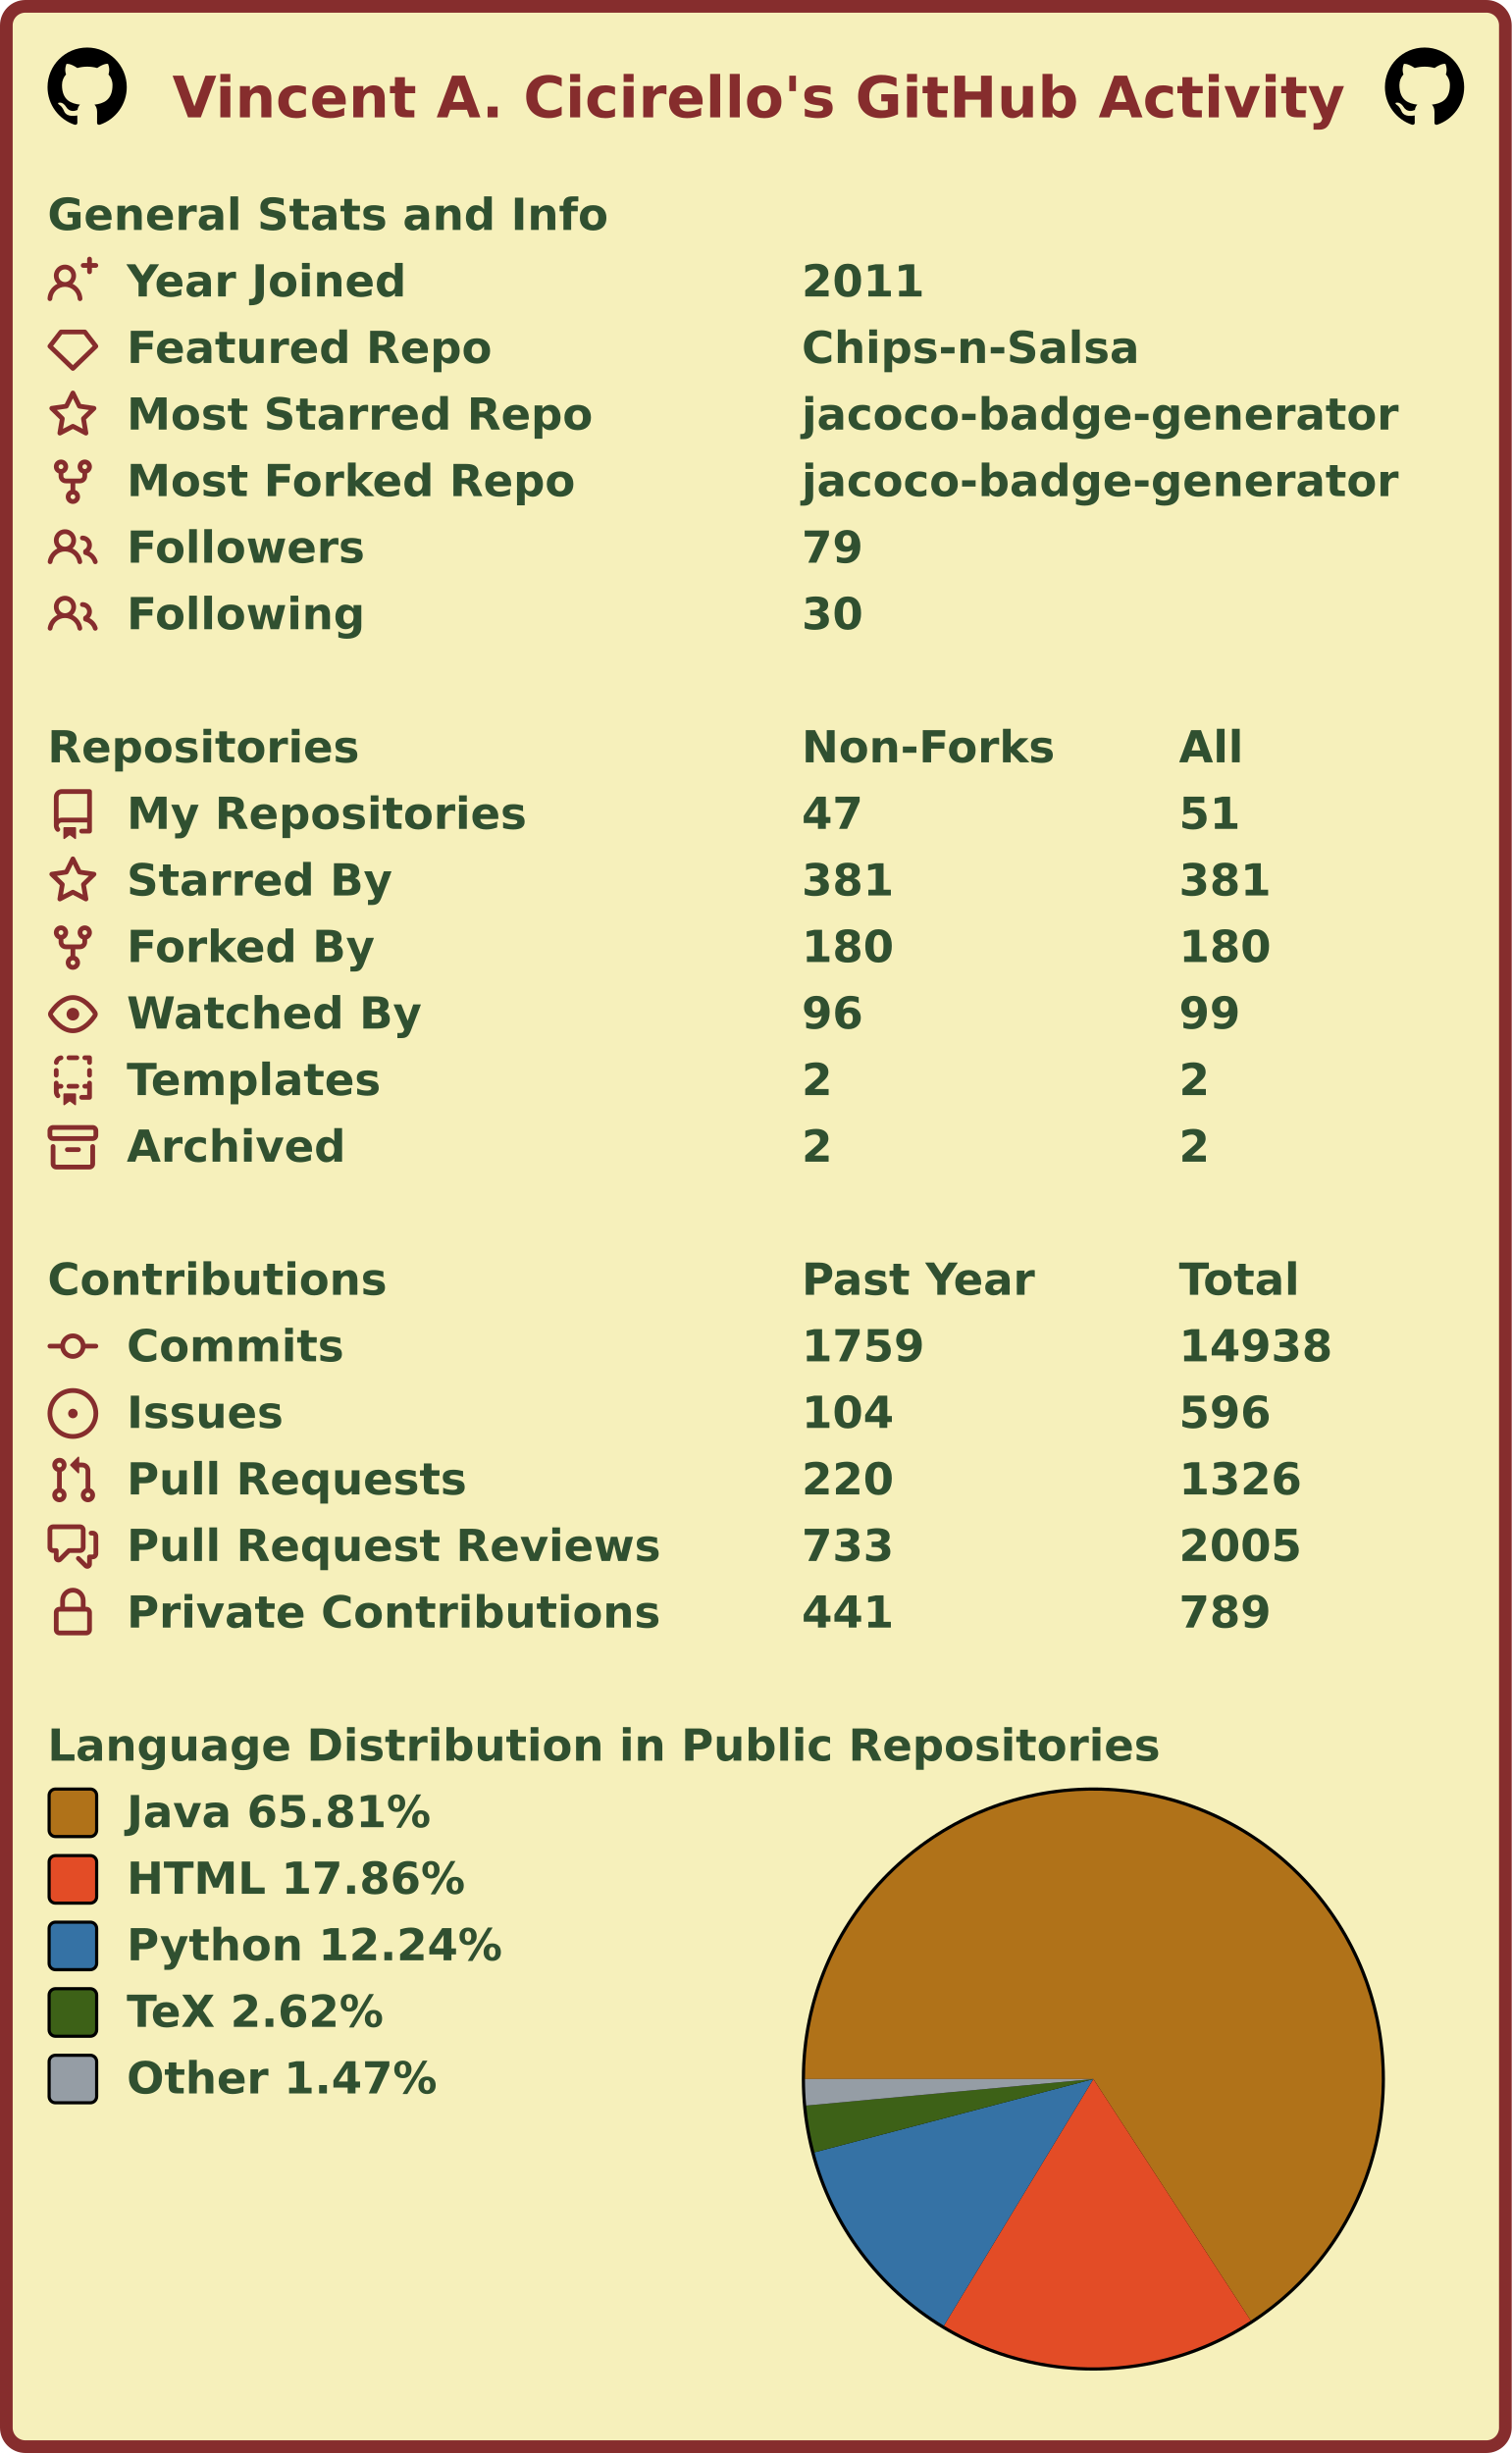
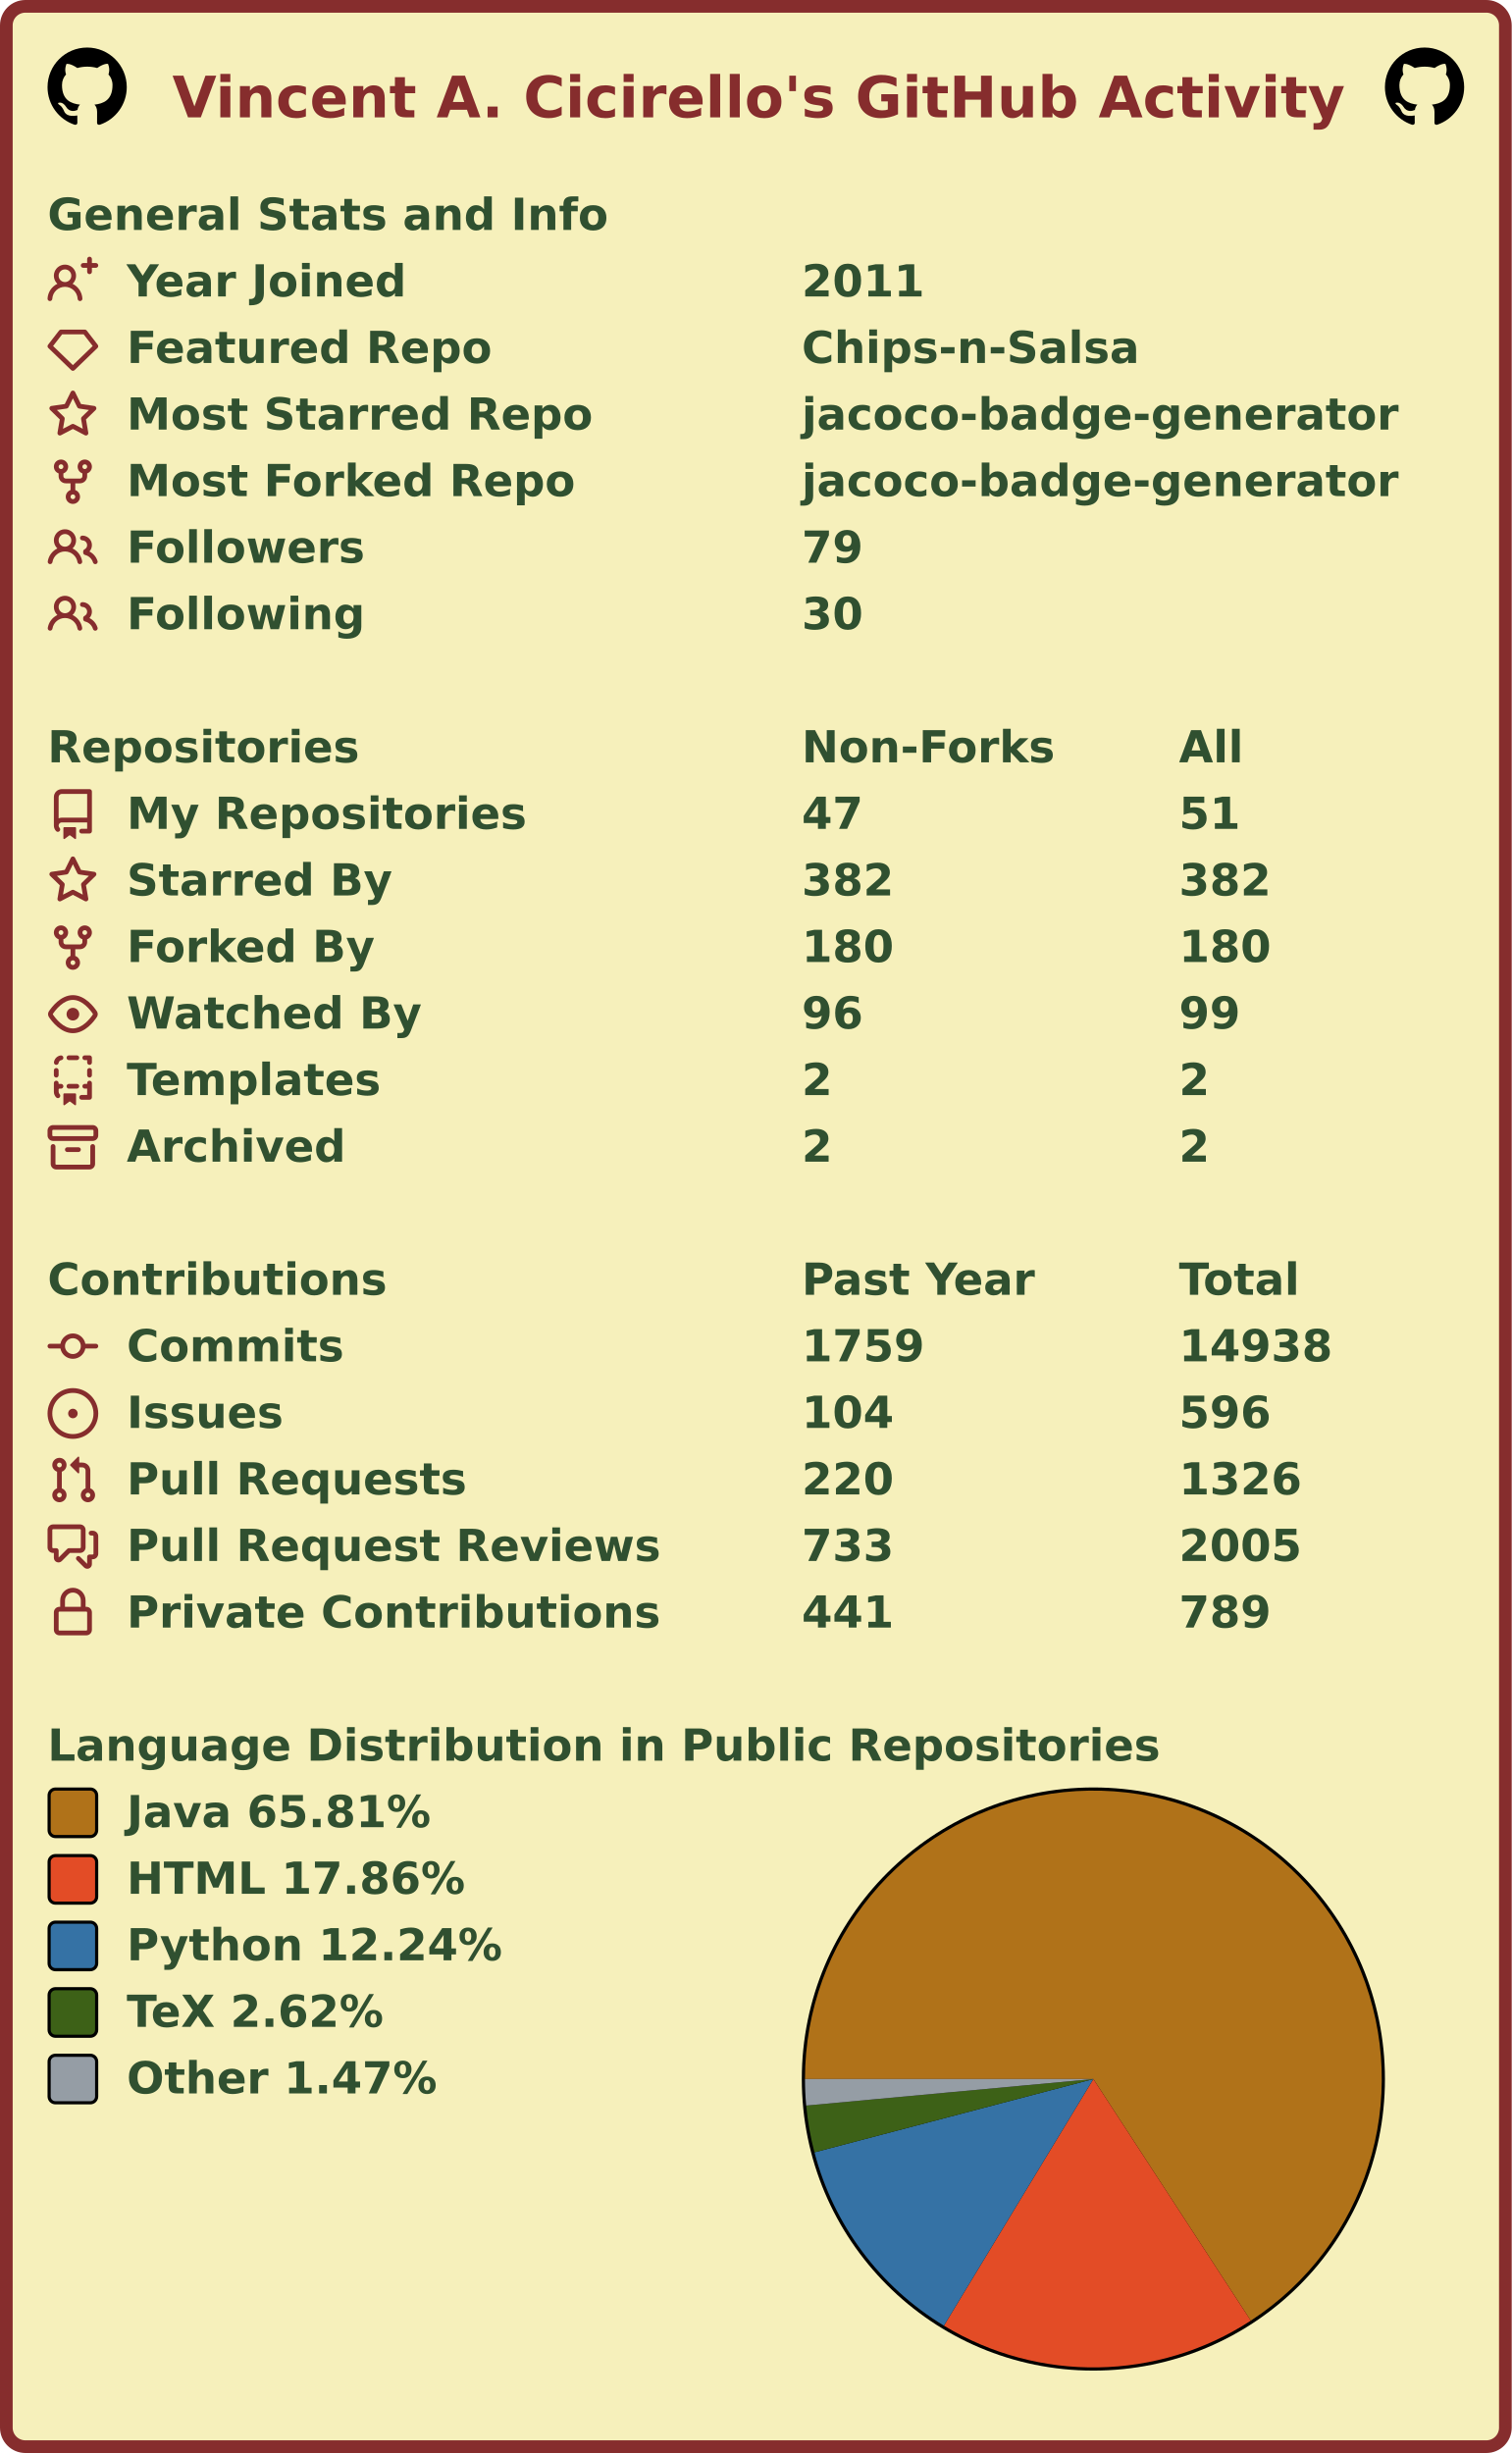
<svg xmlns="http://www.w3.org/2000/svg" width="477" height="774" viewBox="0 0 477 774" lang="en" xml:lang="en">
  <rect x="2" y="2" stroke-width="4" rx="6" width="473" height="770" stroke="#862d2d" fill="#f6f0bb" />
  <g font-weight="600" font-size="110pt" font-family="Verdana,Geneva,DejaVu Sans,sans-serif" text-rendering="geometricPrecision">
    <text x="442" y="301" lengthAdjust="spacingAndGlyphs" textLength="2985" transform="scale(0.123)" fill="#862d2d">Vincent A. Cicirello's GitHub Activity</text>
    <svg x="15" y="15" width="25" height="25" viewBox="0 0 16 16">
      <path fill="#000000" fill-rule="evenodd" d="M8 0C3.58 0 0 3.58 0 8c0 3.54 2.29 6.53 5.47 7.59.4.07.55-.17.55-.38 0-.19-.01-.82-.01-1.49-2.01.37-2.53-.49-2.69-.94-.09-.23-.48-.94-.82-1.13-.28-.15-.68-.52-.01-.53.63-.01 1.08.58 1.23.82.72 1.21 1.87.87 2.33.66.07-.52.28-.87.51-1.07-1.78-.2-3.64-.89-3.64-3.95 0-.87.31-1.59.82-2.15-.08-.2-.36-1.02.08-2.12 0 0 .67-.21 2.2.82.64-.18 1.32-.27 2-.27.68 0 1.36.09 2 .27 1.53-1.04 2.2-.82 2.2-.82.44 1.1.16 1.92.08 2.12.51.56.82 1.27.82 2.15 0 3.07-1.87 3.75-3.65 3.95.29.25.54.73.54 1.48 0 1.07-.01 1.93-.01 2.2 0 .21.15.46.55.38A8.013 8.013 0 0016 8c0-4.42-3.58-8-8-8z" />
    </svg>
    <svg x="437" y="15" width="25" height="25" viewBox="0 0 16 16">
      <path fill="#000000" fill-rule="evenodd" d="M8 0C3.58 0 0 3.58 0 8c0 3.54 2.29 6.53 5.47 7.59.4.07.55-.17.55-.38 0-.19-.01-.82-.01-1.49-2.01.37-2.53-.49-2.69-.94-.09-.23-.48-.94-.82-1.13-.28-.15-.68-.52-.01-.53.63-.01 1.08.58 1.23.82.72 1.21 1.87.87 2.33.66.07-.52.28-.87.51-1.07-1.78-.2-3.64-.89-3.64-3.95 0-.87.31-1.59.82-2.15-.08-.2-.36-1.02.08-2.12 0 0 .67-.21 2.2.82.64-.18 1.32-.27 2-.27.68 0 1.36.09 2 .27 1.53-1.04 2.2-.82 2.2-.82.44 1.1.16 1.92.08 2.12.51.56.82 1.27.82 2.15 0 3.07-1.87 3.75-3.65 3.95.29.25.54.73.54 1.48 0 1.07-.01 1.93-.01 2.2 0 .21.15.46.55.38A8.013 8.013 0 0016 8c0-4.42-3.58-8-8-8z" />
    </svg>
    <g transform="translate(0, 60)" fill="#305030">
      <g transform="translate(15, 0)">
        <g transform="scale(0.095)">
          <text x="0" y="132" textLength="1851" lengthAdjust="spacingAndGlyphs">General Stats and Info</text>
        </g>
      </g>
      <g transform="translate(15, 21)">
        <path fill="#862d2d" fill-rule="evenodd" d="M13.25 0a.75.75 0 01.75.75V2h1.25a.75.75 0 010 1.5H14v1.25a.75.75 0 01-1.5 0V3.5h-1.25a.75.75 0 010-1.5h1.25V.75a.75.75 0 01.75-.75zM5.5 4a2 2 0 100 4 2 2 0 000-4zm2.4 4.548a3.5 3.5 0 10-4.799 0 5.527 5.527 0 00-3.1 4.66.75.75 0 101.498.085A4.01 4.01 0 015.5 9.5a4.01 4.01 0 014.001 3.793.75.75 0 101.498-.086 5.527 5.527 0 00-3.1-4.659z" />
        <g transform="scale(0.095)">
          <text lengthAdjust="spacingAndGlyphs" textLength="932" x="263" y="132">Year Joined</text>
          <text lengthAdjust="spacingAndGlyphs" textLength="420" x="2505" y="132">2011</text>
        </g>
      </g>
      <g transform="translate(15, 42)">
        <path fill="#862d2d" fill-rule="evenodd" d="M3.637 2.291A.75.75 0 014.23 2h7.54a.75.75 0 01.593.291l3.48 4.5a.75.75 0 01-.072.999l-7.25 7a.75.75 0 01-1.042 0l-7.25-7a.75.75 0 01-.072-.999l3.48-4.5zM4.598 3.5L1.754 7.177 8 13.207l6.246-6.03L11.402 3.5H4.598z" />
        <g transform="scale(0.095)">
          <text lengthAdjust="spacingAndGlyphs" textLength="1215" x="263" y="132">Featured Repo</text>
          <text lengthAdjust="spacingAndGlyphs" textLength="1120" x="2505" y="132">Chips-n-Salsa</text>
        </g>
      </g>
      <g transform="translate(15, 63)">
        <path fill="#862d2d" fill-rule="evenodd" d="M8 .25a.75.75 0 01.673.418l1.882 3.815 4.21.612a.75.75 0 01.416 1.279l-3.046 2.97.719 4.192a.75.75 0 01-1.088.791L8 12.347l-3.766 1.98a.75.75 0 01-1.088-.79l.72-4.194L.818 6.374a.75.75 0 01.416-1.28l4.21-.611L7.327.668A.75.75 0 018 .25zm0 2.445L6.615 5.5a.75.75 0 01-.564.41l-3.097.45 2.24 2.184a.75.75 0 01.216.664l-.528 3.084 2.769-1.456a.75.75 0 01.698 0l2.77 1.456-.53-3.084a.75.75 0 01.216-.664l2.24-2.183-3.096-.45a.75.75 0 01-.564-.41L8 2.694v.001z" />
        <g transform="scale(0.095)">
          <text lengthAdjust="spacingAndGlyphs" textLength="1532" x="263" y="132">Most Starred Repo</text>
          <text lengthAdjust="spacingAndGlyphs" textLength="1986" x="2505" y="132">jacoco-badge-generator</text>
        </g>
      </g>
      <g transform="translate(15, 84)">
        <path fill="#862d2d" fill-rule="evenodd" d="M5 3.25a.75.75 0 11-1.5 0 .75.75 0 011.5 0zm0 2.122a2.25 2.25 0 10-1.5 0v.878A2.25 2.25 0 005.75 8.5h1.5v2.128a2.251 2.251 0 101.5 0V8.5h1.5a2.25 2.25 0 002.25-2.25v-.878a2.25 2.25 0 10-1.5 0v.878a.75.75 0 01-.75.75h-4.5A.75.75 0 015 6.25v-.878zm3.75 7.378a.75.75 0 11-1.5 0 .75.75 0 011.5 0zm3-8.75a.75.75 0 100-1.5.75.75 0 000 1.5z" />
        <g transform="scale(0.095)">
          <text lengthAdjust="spacingAndGlyphs" textLength="1485" x="263" y="132">Most Forked Repo</text>
          <text lengthAdjust="spacingAndGlyphs" textLength="1986" x="2505" y="132">jacoco-badge-generator</text>
        </g>
      </g>
      <g transform="translate(15, 105)">
        <path fill="#862d2d" fill-rule="evenodd" d="M5.5 3.5a2 2 0 100 4 2 2 0 000-4zM2 5.5a3.5 3.5 0 115.898 2.549 5.507 5.507 0 013.034 4.084.75.75 0 11-1.482.235 4.001 4.001 0 00-7.9 0 .75.75 0 01-1.482-.236A5.507 5.507 0 013.102 8.05 3.49 3.49 0 012 5.5zM11 4a.75.75 0 100 1.5 1.5 1.5 0 01.666 2.844.75.75 0 00-.416.672v.352a.75.75 0 00.574.73c1.2.289 2.162 1.2 2.522 2.372a.75.75 0 101.434-.44 5.01 5.01 0 00-2.56-3.012A3 3 0 0011 4z" />
        <g transform="scale(0.095)">
          <text lengthAdjust="spacingAndGlyphs" textLength="778" x="263" y="132">Followers</text>
          <text lengthAdjust="spacingAndGlyphs" textLength="210" x="2505" y="132">79</text>
        </g>
      </g>
      <g transform="translate(15, 126)">
        <path fill="#862d2d" fill-rule="evenodd" d="M5.5 3.5a2 2 0 100 4 2 2 0 000-4zM2 5.5a3.5 3.5 0 115.898 2.549 5.507 5.507 0 013.034 4.084.75.75 0 11-1.482.235 4.001 4.001 0 00-7.9 0 .75.75 0 01-1.482-.236A5.507 5.507 0 013.102 8.05 3.49 3.49 0 012 5.5zM11 4a.75.75 0 100 1.5 1.5 1.5 0 01.666 2.844.75.75 0 00-.416.672v.352a.75.75 0 00.574.73c1.2.289 2.162 1.2 2.522 2.372a.75.75 0 101.434-.44 5.01 5.01 0 00-2.56-3.012A3 3 0 0011 4z" />
        <g transform="scale(0.095)">
          <text lengthAdjust="spacingAndGlyphs" textLength="780" x="263" y="132">Following</text>
          <text lengthAdjust="spacingAndGlyphs" textLength="210" x="2505" y="132">30</text>
        </g>
      </g>
    </g>
    <g transform="translate(0, 228)" fill="#305030">
      <g transform="translate(15, 0)">
        <g transform="scale(0.095)">
          <text x="0" y="132" textLength="1020" lengthAdjust="spacingAndGlyphs">Repositories</text>
          <text x="2505" y="132" textLength="832" lengthAdjust="spacingAndGlyphs">Non-Forks</text>
          <text x="3758" y="132" textLength="206" lengthAdjust="spacingAndGlyphs">All</text>
        </g>
      </g>
      <g transform="translate(15, 21)">
        <path fill="#862d2d" fill-rule="evenodd" d="M2 2.5A2.5 2.5 0 014.5 0h8.75a.75.75 0 01.75.75v12.5a.75.75 0 01-.75.75h-2.5a.75.75 0 110-1.5h1.75v-2h-8a1 1 0 00-.714 1.7.75.75 0 01-1.072 1.05A2.495 2.495 0 012 11.5v-9zm10.5-1V9h-8c-.356 0-.694.074-1 .208V2.5a1 1 0 011-1h8zM5 12.25v3.25a.25.25 0 00.4.2l1.45-1.087a.25.25 0 01.3 0L8.6 15.7a.25.25 0 00.4-.2v-3.25a.25.25 0 00-.25-.25h-3.5a.25.25 0 00-.25.25z" />
        <g transform="scale(0.095)">
          <text lengthAdjust="spacingAndGlyphs" textLength="1312" x="263" y="132">My Repositories</text>
          <text lengthAdjust="spacingAndGlyphs" textLength="210" x="2505" y="132">47</text>
          <text lengthAdjust="spacingAndGlyphs" textLength="210" x="3758" y="132">51</text>
        </g>
      </g>
      <g transform="translate(15, 42)">
        <path fill="#862d2d" fill-rule="evenodd" d="M8 .25a.75.75 0 01.673.418l1.882 3.815 4.21.612a.75.75 0 01.416 1.279l-3.046 2.97.719 4.192a.75.75 0 01-1.088.791L8 12.347l-3.766 1.98a.75.75 0 01-1.088-.79l.72-4.194L.818 6.374a.75.75 0 01.416-1.28l4.21-.611L7.327.668A.75.75 0 018 .25zm0 2.445L6.615 5.5a.75.75 0 01-.564.41l-3.097.45 2.24 2.184a.75.75 0 01.216.664l-.528 3.084 2.769-1.456a.75.75 0 01.698 0l2.77 1.456-.53-3.084a.75.75 0 01.216-.664l2.24-2.183-3.096-.45a.75.75 0 01-.564-.41L8 2.694v.001z" />
        <g transform="scale(0.095)">
          <text lengthAdjust="spacingAndGlyphs" textLength="874" x="263" y="132">Starred By</text>
-           <text lengthAdjust="spacingAndGlyphs" textLength="315" x="2505" y="132">381</text>
-           <text lengthAdjust="spacingAndGlyphs" textLength="315" x="3758" y="132">381</text>
+           <text lengthAdjust="spacingAndGlyphs" textLength="315" x="2505" y="132">382</text>
+           <text lengthAdjust="spacingAndGlyphs" textLength="315" x="3758" y="132">382</text>
        </g>
      </g>
      <g transform="translate(15, 63)">
        <path fill="#862d2d" fill-rule="evenodd" d="M5 3.25a.75.75 0 11-1.5 0 .75.75 0 011.5 0zm0 2.122a2.25 2.25 0 10-1.5 0v.878A2.25 2.25 0 005.75 8.5h1.5v2.128a2.251 2.251 0 101.5 0V8.5h1.5a2.25 2.25 0 002.25-2.25v-.878a2.25 2.25 0 10-1.5 0v.878a.75.75 0 01-.75.75h-4.5A.75.75 0 015 6.25v-.878zm3.75 7.378a.75.75 0 11-1.5 0 .75.75 0 011.5 0zm3-8.75a.75.75 0 100-1.5.75.75 0 000 1.5z" />
        <g transform="scale(0.095)">
          <text lengthAdjust="spacingAndGlyphs" textLength="828" x="263" y="132">Forked By</text>
          <text lengthAdjust="spacingAndGlyphs" textLength="315" x="2505" y="132">180</text>
          <text lengthAdjust="spacingAndGlyphs" textLength="315" x="3758" y="132">180</text>
        </g>
      </g>
      <g transform="translate(15, 84)">
        <path fill="#862d2d" fill-rule="evenodd" d="M1.679 7.932c.412-.621 1.242-1.75 2.366-2.717C5.175 4.242 6.527 3.5 8 3.5c1.473 0 2.824.742 3.955 1.715 1.124.967 1.954 2.096 2.366 2.717a.119.119 0 010 .136c-.412.621-1.242 1.75-2.366 2.717C10.825 11.758 9.473 12.5 8 12.5c-1.473 0-2.824-.742-3.955-1.715C2.92 9.818 2.09 8.69 1.679 8.068a.119.119 0 010-.136zM8 2c-1.981 0-3.67.992-4.933 2.078C1.797 5.169.88 6.423.43 7.1a1.619 1.619 0 000 1.798c.45.678 1.367 1.932 2.637 3.024C4.329 13.008 6.019 14 8 14c1.981 0 3.67-.992 4.933-2.078 1.27-1.091 2.187-2.345 2.637-3.023a1.619 1.619 0 000-1.798c-.45-.678-1.367-1.932-2.637-3.023C11.671 2.992 9.981 2 8 2zm0 8a2 2 0 100-4 2 2 0 000 4z" />
        <g transform="scale(0.095)">
          <text lengthAdjust="spacingAndGlyphs" textLength="993" x="263" y="132">Watched By</text>
          <text lengthAdjust="spacingAndGlyphs" textLength="210" x="2505" y="132">96</text>
          <text lengthAdjust="spacingAndGlyphs" textLength="210" x="3758" y="132">99</text>
        </g>
      </g>
      <g transform="translate(15, 105)">
        <path fill="#862d2d" fill-rule="evenodd" d="M6 .75A.75.75 0 016.75 0h2.5a.75.75 0 010 1.5h-2.5A.75.75 0 016 .75zm5 0a.75.75 0 01.75-.75h1.5a.75.75 0 01.75.75v1.5a.75.75 0 01-1.5 0V1.5h-.75A.75.75 0 0111 .75zM4.992.662a.75.75 0 01-.636.848c-.436.063-.783.41-.846.846a.75.75 0 01-1.485-.212A2.501 2.501 0 014.144.025a.75.75 0 01.848.637zM2.75 4a.75.75 0 01.75.75v1.5a.75.75 0 01-1.5 0v-1.5A.75.75 0 012.75 4zm10.5 0a.75.75 0 01.75.75v1.5a.75.75 0 01-1.5 0v-1.5a.75.75 0 01.75-.75zM2.75 8a.75.75 0 01.75.75v.268A1.72 1.72 0 013.75 9h.5a.75.75 0 010 1.5h-.5a.25.25 0 00-.25.25v.75c0 .28.114.532.3.714a.75.75 0 01-1.05 1.072A2.495 2.495 0 012 11.5V8.75A.75.75 0 012.75 8zm10.5 0a.75.75 0 01.75.75v4.5a.75.75 0 01-.75.75h-2.5a.75.75 0 010-1.5h1.75v-2h-.75a.75.75 0 010-1.5h.75v-.25a.75.75 0 01.75-.75zM6 9.75A.75.75 0 016.75 9h2.5a.75.75 0 010 1.5h-2.5A.75.75 0 016 9.75zm-1 2.5v3.25a.25.25 0 00.4.2l1.45-1.087a.25.25 0 01.3 0L8.6 15.7a.25.25 0 00.4-.2v-3.25a.25.25 0 00-.25-.25h-3.5a.25.25 0 00-.25.25z" />
        <g transform="scale(0.095)">
          <text lengthAdjust="spacingAndGlyphs" textLength="868" x="263" y="132">Templates</text>
          <text lengthAdjust="spacingAndGlyphs" textLength="105" x="2505" y="132">2</text>
          <text lengthAdjust="spacingAndGlyphs" textLength="105" x="3758" y="132">2</text>
        </g>
      </g>
      <g transform="translate(15, 126)">
        <path fill="#862d2d" fill-rule="evenodd" d="M1.75 2.5a.25.25 0 00-.25.25v1.5c0 .138.112.25.25.25h12.5a.25.25 0 00.25-.25v-1.5a.25.25 0 00-.25-.25H1.75zM0 2.75C0 1.784.784 1 1.75 1h12.5c.966 0 1.75.784 1.75 1.75v1.5A1.75 1.75 0 0114.25 6H1.75A1.75 1.75 0 010 4.25v-1.5zM1.75 7a.75.75 0 01.75.75v5.5c0 .138.112.25.25.25h10.5a.25.25 0 00.25-.25v-5.5a.75.75 0 111.5 0v5.5A1.75 1.75 0 0113.25 15H2.75A1.75 1.75 0 011 13.25v-5.5A.75.75 0 011.75 7zm4.5 1a.75.75 0 000 1.5h3.5a.75.75 0 100-1.5h-3.5z" />
        <g transform="scale(0.095)">
          <text lengthAdjust="spacingAndGlyphs" textLength="726" x="263" y="132">Archived</text>
          <text lengthAdjust="spacingAndGlyphs" textLength="105" x="2505" y="132">2</text>
          <text lengthAdjust="spacingAndGlyphs" textLength="105" x="3758" y="132">2</text>
        </g>
      </g>
    </g>
    <g transform="translate(0, 396)" fill="#305030">
      <g transform="translate(15, 0)">
        <g transform="scale(0.095)">
          <text x="0" y="132" textLength="1112" lengthAdjust="spacingAndGlyphs">Contributions</text>
          <text x="2505" y="132" textLength="774" lengthAdjust="spacingAndGlyphs">Past Year</text>
          <text x="3758" y="132" textLength="414" lengthAdjust="spacingAndGlyphs">Total</text>
        </g>
      </g>
      <g transform="translate(15, 21)">
        <path fill="#862d2d" fill-rule="evenodd" d="M10.5 7.75a2.5 2.5 0 11-5 0 2.5 2.5 0 015 0zm1.43.75a4.002 4.002 0 01-7.86 0H.75a.75.75 0 110-1.5h3.32a4.001 4.001 0 017.86 0h3.32a.75.75 0 110 1.5h-3.32z" />
        <g transform="scale(0.095)">
          <text lengthAdjust="spacingAndGlyphs" textLength="734" x="263" y="132">Commits</text>
          <text lengthAdjust="spacingAndGlyphs" textLength="420" x="2505" y="132">1759</text>
          <text lengthAdjust="spacingAndGlyphs" textLength="525" x="3758" y="132">14938</text>
        </g>
      </g>
      <g transform="translate(15, 42)">
        <path fill="#862d2d" d="M8 9.5a1.5 1.5 0 100-3 1.5 1.5 0 000 3z" />
        <path fill="#862d2d" fill-rule="evenodd" d="M8 0a8 8 0 100 16A8 8 0 008 0zM1.5 8a6.5 6.5 0 1113 0 6.5 6.5 0 01-13 0z" />
        <g transform="scale(0.095)">
          <text lengthAdjust="spacingAndGlyphs" textLength="512" x="263" y="132">Issues</text>
          <text lengthAdjust="spacingAndGlyphs" textLength="315" x="2505" y="132">104</text>
          <text lengthAdjust="spacingAndGlyphs" textLength="315" x="3758" y="132">596</text>
        </g>
      </g>
      <g transform="translate(15, 63)">
        <path fill="#862d2d" fill-rule="evenodd" d="M7.177 3.073L9.573.677A.25.25 0 0110 .854v4.792a.25.25 0 01-.427.177L7.177 3.427a.25.25 0 010-.354zM3.75 2.5a.75.75 0 100 1.5.75.75 0 000-1.5zm-2.25.75a2.25 2.25 0 113 2.122v5.256a2.251 2.251 0 11-1.5 0V5.372A2.25 2.25 0 011.5 3.25zM11 2.5h-1V4h1a1 1 0 011 1v5.628a2.251 2.251 0 101.5 0V5A2.5 2.5 0 0011 2.5zm1 10.25a.75.75 0 111.5 0 .75.75 0 01-1.5 0zM3.75 12a.75.75 0 100 1.5.75.75 0 000-1.5z" />
        <g transform="scale(0.095)">
          <text lengthAdjust="spacingAndGlyphs" textLength="1113" x="263" y="132">Pull Requests</text>
          <text lengthAdjust="spacingAndGlyphs" textLength="315" x="2505" y="132">220</text>
          <text lengthAdjust="spacingAndGlyphs" textLength="420" x="3758" y="132">1326</text>
        </g>
      </g>
      <g transform="translate(15, 84)">
        <path fill="#862d2d" fill-rule="evenodd" d="M1.5 2.75a.25.25 0 01.25-.25h8.5a.25.25 0 01.25.25v5.5a.25.25 0 01-.25.25h-3.5a.75.75 0 00-.53.22L3.5 11.44V9.25a.75.75 0 00-.75-.75h-1a.25.25 0 01-.25-.25v-5.5zM1.75 1A1.75 1.75 0 000 2.75v5.5C0 9.216.784 10 1.75 10H2v1.543a1.457 1.457 0 002.487 1.03L7.061 10h3.189A1.75 1.75 0 0012 8.25v-5.5A1.75 1.75 0 0010.25 1h-8.5zM14.5 4.75a.25.25 0 00-.25-.25h-.5a.75.75 0 110-1.5h.5c.966 0 1.75.784 1.75 1.75v5.5A1.75 1.75 0 0114.25 12H14v1.543a1.457 1.457 0 01-2.487 1.03L9.22 12.28a.75.75 0 111.06-1.06l2.22 2.22v-2.19a.75.75 0 01.75-.75h1a.25.25 0 00.25-.25v-5.5z" />
        <g transform="scale(0.095)">
          <text lengthAdjust="spacingAndGlyphs" textLength="1762" x="263" y="132">Pull Request Reviews</text>
          <text lengthAdjust="spacingAndGlyphs" textLength="315" x="2505" y="132">733</text>
          <text lengthAdjust="spacingAndGlyphs" textLength="420" x="3758" y="132">2005</text>
        </g>
      </g>
      <g transform="translate(15, 105)">
        <path fill="#862d2d" fill-rule="evenodd" d="M4 4v2h-.25A1.75 1.75 0 002 7.75v5.5c0 .966.784 1.75 1.75 1.75h8.5A1.75 1.75 0 0014 13.25v-5.5A1.75 1.75 0 0012.25 6H12V4a4 4 0 10-8 0zm6.5 2V4a2.5 2.5 0 00-5 0v2h5zM12 7.5h.25a.25.25 0 01.25.25v5.5a.25.25 0 01-.25.25h-8.5a.25.25 0 01-.25-.25v-5.5a.25.25 0 01.25-.25H12z" />
        <g transform="scale(0.095)">
          <text lengthAdjust="spacingAndGlyphs" textLength="1742" x="263" y="132">Private Contributions</text>
          <text lengthAdjust="spacingAndGlyphs" textLength="315" x="2505" y="132">441</text>
          <text lengthAdjust="spacingAndGlyphs" textLength="315" x="3758" y="132">789</text>
        </g>
      </g>
    </g>
    <g transform="translate(0, 543)" fill="#305030">
      <g transform="translate(15, 0)">
        <g transform="scale(0.095)">
          <text x="0" y="132" textLength="3652" lengthAdjust="spacingAndGlyphs">Language Distribution in Public Repositories</text>
        </g>
      </g>
      <g transform="translate(253, 21)">
        <circle cx="92" cy="92" r="92" fill="#000000" />
      </g>
      <g transform="translate(254, 22)">
        <g>
          <path fill-rule="evenodd" fill="#b07219" d="M 0.0,91 A 91 91 0 1 1 140.674 167.246 L 91,91 Z" />
          <path fill-rule="evenodd" fill="#e34c26" d="M 140.674,167.246 A 91 91 0 0 1 43.831 168.821 L 91,91 Z" />
          <path fill-rule="evenodd" fill="#3572A5" d="M 43.831,168.821 A 91 91 0 0 1 2.989 114.132 L 91,91 Z" />
          <path fill-rule="evenodd" fill="#3D6117" d="M 2.989,114.132 A 91 91 0 0 1 0.386 99.372 L 91,91 Z" />
          <path fill-rule="evenodd" fill="#959da5" d="M 0.386,99.372 A 91 91 0 0 1 0.0 91 L 91,91 Z" />
          <animateTransform attributeName="transform" attributeType="XML" type="rotate" from="0 91 91" to="360 91 91" dur="10s" repeatCount="indefinite" />
        </g>
      </g>
      <g transform="translate(15, 21)">
        <rect x="0.5" y="0.5" rx="2" width="15" height="15" fill="#b07219" stroke-width="1" stroke="#000000" />
        <text transform="scale(0.095)" x="263" y="132" textLength="1038" lengthAdjust="spacingAndGlyphs">Java 65.81%</text>
      </g>
      <g transform="translate(15, 42)">
        <rect x="0.5" y="0.5" rx="2" width="15" height="15" fill="#e34c26" stroke-width="1" stroke="#000000" />
        <text transform="scale(0.095)" x="263" y="132" textLength="1142" lengthAdjust="spacingAndGlyphs">HTML 17.86%</text>
      </g>
      <g transform="translate(15, 63)">
        <rect x="0.5" y="0.5" rx="2" width="15" height="15" fill="#3572A5" stroke-width="1" stroke="#000000" />
        <text transform="scale(0.095)" x="263" y="132" textLength="1254" lengthAdjust="spacingAndGlyphs">Python 12.24%</text>
      </g>
      <g transform="translate(15, 84)">
        <rect x="0.5" y="0.5" rx="2" width="15" height="15" fill="#3D6117" stroke-width="1" stroke="#000000" />
        <text transform="scale(0.095)" x="263" y="132" textLength="894" lengthAdjust="spacingAndGlyphs">TeX 2.62%</text>
      </g>
      <g transform="translate(15, 105)">
        <rect x="0.5" y="0.5" rx="2" width="15" height="15" fill="#959da5" stroke-width="1" stroke="#000000" />
        <text transform="scale(0.095)" x="263" y="132" textLength="1047" lengthAdjust="spacingAndGlyphs">Other 1.47%</text>
      </g>
    </g>
  </g>
</svg>
